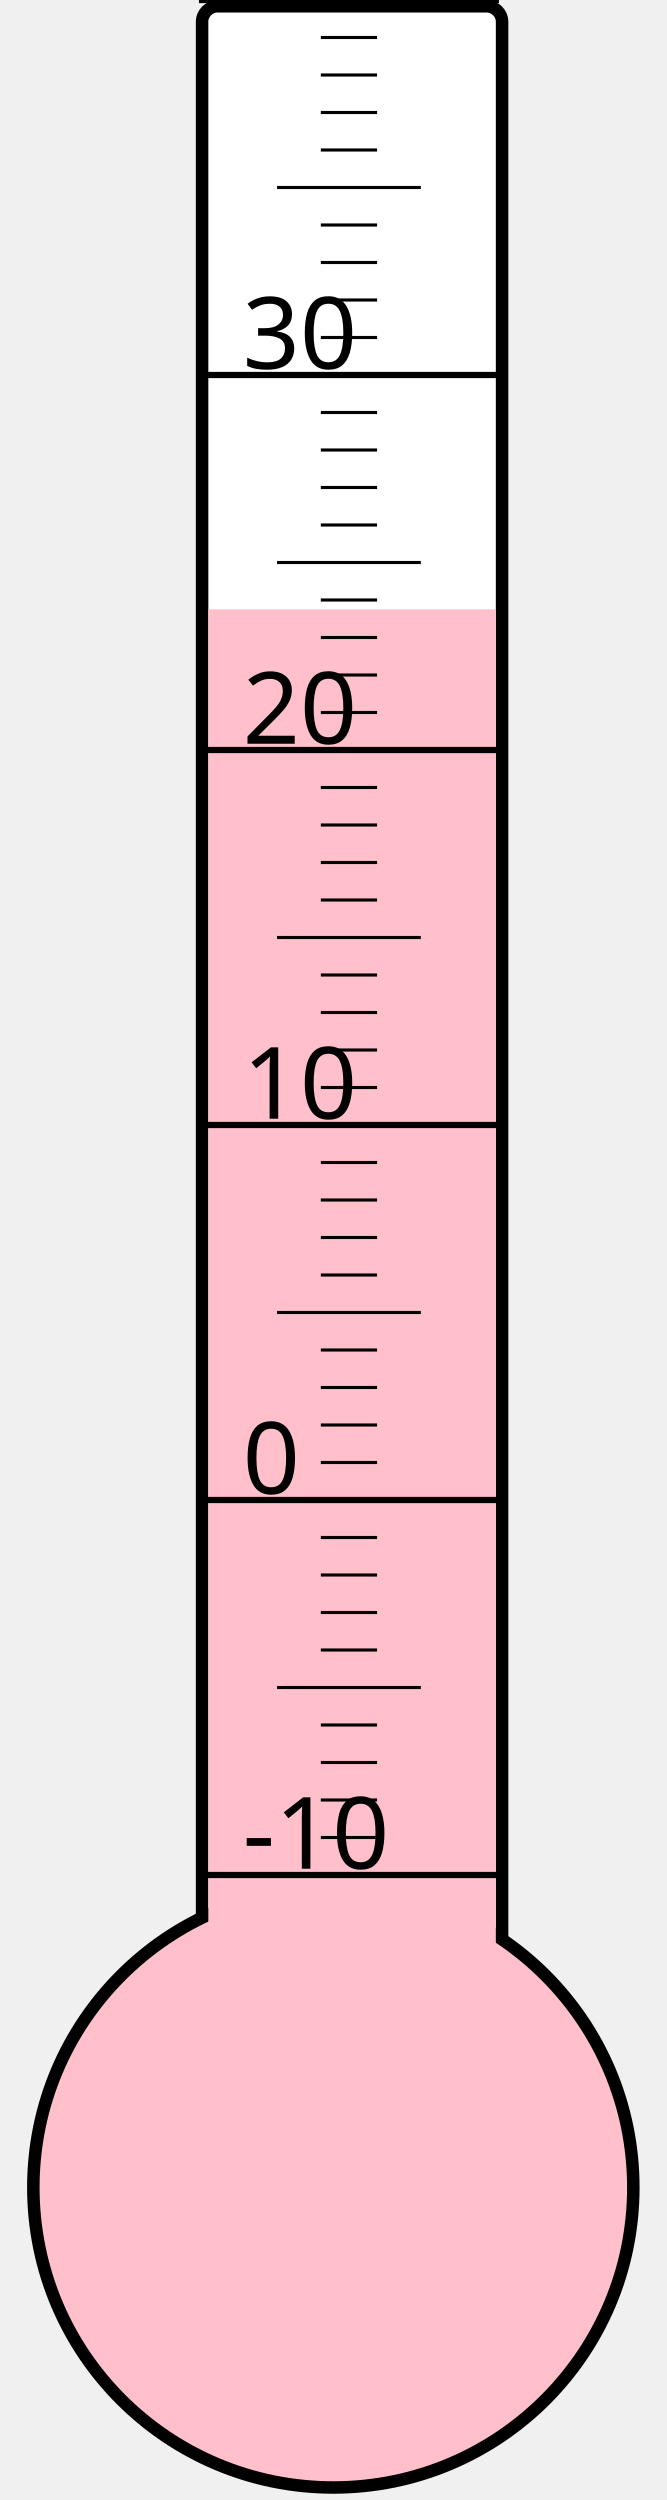
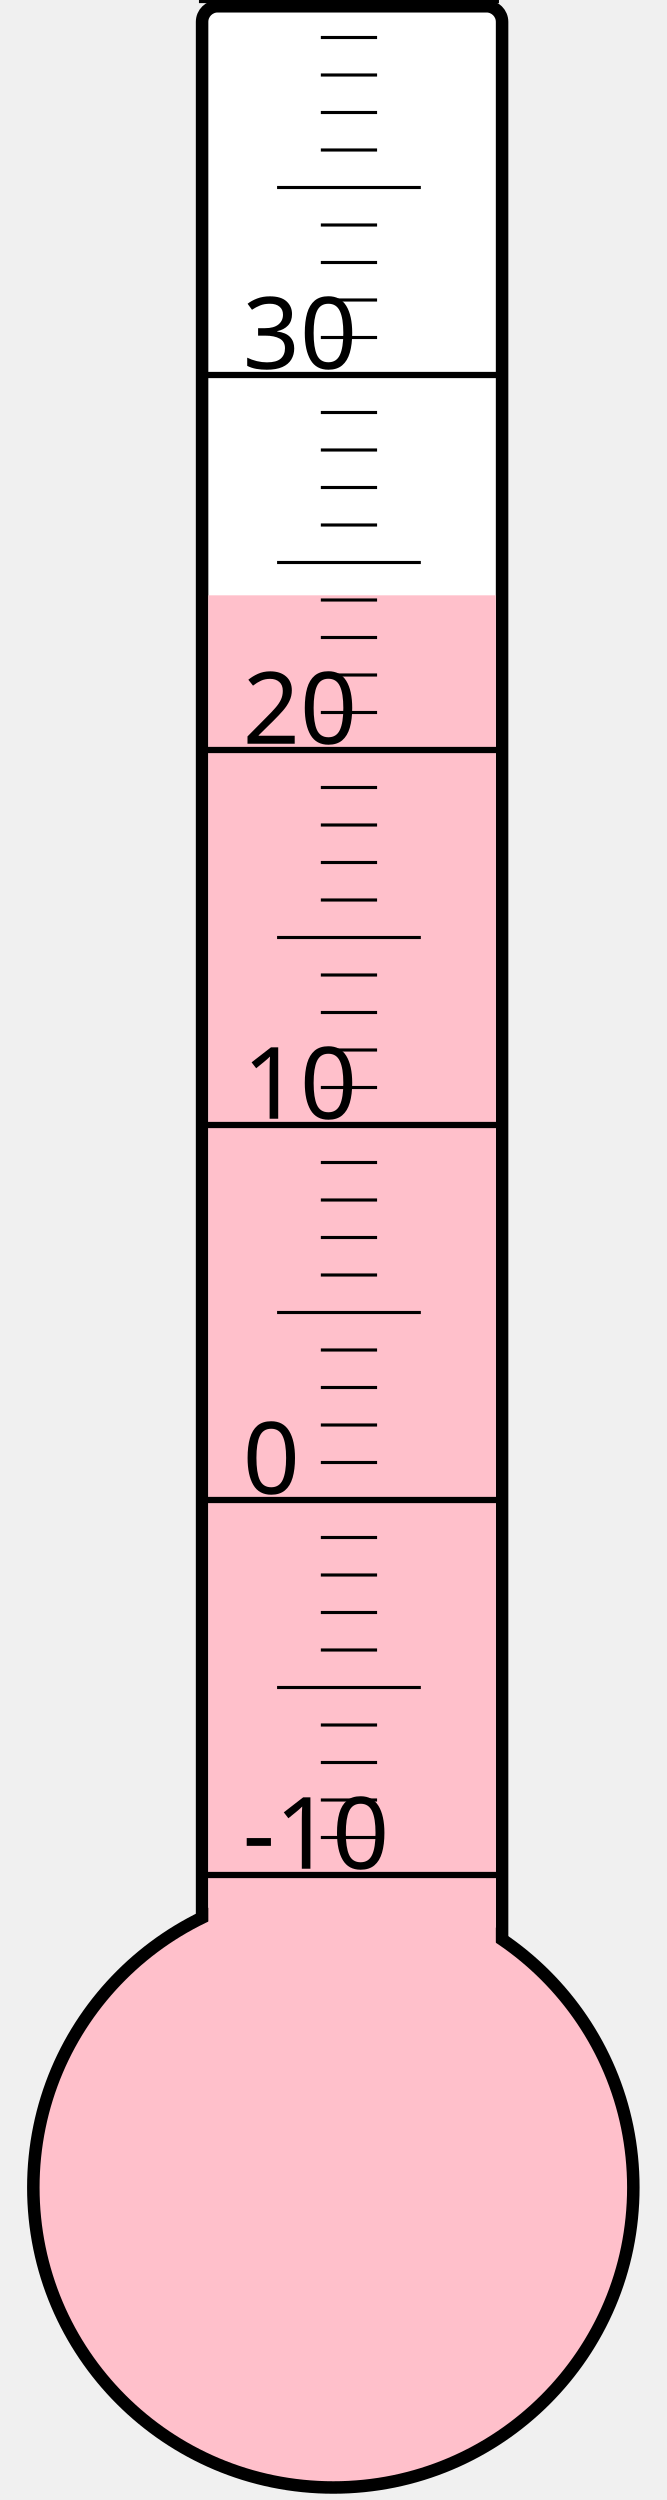
<svg xmlns="http://www.w3.org/2000/svg" width="40px" height="150px" viewBox="0 0 200 800">
  <rect width="200" height="800" x="0" y="0" style="fill: #ffffeb; fill-opacity: 0;" />
  <rect width="96" height="680" x="58" y="2" rx="5" ry="5" style="fill: white; fill-opacity: 1; stroke: black; stroke-width: 4;" />
  <circle cx="100" cy="700" r="96" style="fill: pink; stroke: black; stroke-width: 4;" />
-   <rect width="92" height="505.0" x="60" y="195.0" style="fill: pink; fill-opacity: 1; stroke-width: 0;" />
+   <rect width="92" height="509.5" x="60" y="190.5" style="fill: pink; fill-opacity: 1; stroke-width: 0;" />
  <text x="71" y="598" style="font-family: sans-serif; font-size: 24pt;">-10</text>
  <text x="71" y="478" style="font-family: sans-serif; font-size: 24pt;">0</text>
  <text x="71" y="358" style="font-family: sans-serif; font-size: 24pt;">10</text>
  <text x="71" y="238" style="font-family: sans-serif; font-size: 24pt;">20</text>
  <text x="71" y="118" style="font-family: sans-serif; font-size: 24pt;">30</text>
  <g style="stroke: black;">
    <line x1="57" y1="600" x2="153" y2="600" style="stroke-width: 2;" />
    <line x1="96" y1="588" x2="114" y2="588" style="stroke-width: 1;" />
    <line x1="96" y1="576" x2="114" y2="576" style="stroke-width: 1;" />
    <line x1="96" y1="564" x2="114" y2="564" style="stroke-width: 1;" />
    <line x1="96" y1="552" x2="114" y2="552" style="stroke-width: 1;" />
    <line x1="82" y1="540" x2="128" y2="540" style="stroke-width: 1;" />
    <line x1="96" y1="528" x2="114" y2="528" style="stroke-width: 1;" />
    <line x1="96" y1="516" x2="114" y2="516" style="stroke-width: 1;" />
    <line x1="96" y1="504" x2="114" y2="504" style="stroke-width: 1;" />
    <line x1="96" y1="492" x2="114" y2="492" style="stroke-width: 1;" />
    <line x1="57" y1="480" x2="153" y2="480" style="stroke-width: 2;" />
    <line x1="96" y1="468" x2="114" y2="468" style="stroke-width: 1;" />
    <line x1="96" y1="456" x2="114" y2="456" style="stroke-width: 1;" />
    <line x1="96" y1="444" x2="114" y2="444" style="stroke-width: 1;" />
    <line x1="96" y1="432" x2="114" y2="432" style="stroke-width: 1;" />
    <line x1="82" y1="420" x2="128" y2="420" style="stroke-width: 1;" />
    <line x1="96" y1="408" x2="114" y2="408" style="stroke-width: 1;" />
    <line x1="96" y1="396" x2="114" y2="396" style="stroke-width: 1;" />
    <line x1="96" y1="384" x2="114" y2="384" style="stroke-width: 1;" />
    <line x1="96" y1="372" x2="114" y2="372" style="stroke-width: 1;" />
    <line x1="57" y1="360" x2="153" y2="360" style="stroke-width: 2;" />
    <line x1="96" y1="348" x2="114" y2="348" style="stroke-width: 1;" />
    <line x1="96" y1="336" x2="114" y2="336" style="stroke-width: 1;" />
    <line x1="96" y1="324" x2="114" y2="324" style="stroke-width: 1;" />
    <line x1="96" y1="312" x2="114" y2="312" style="stroke-width: 1;" />
    <line x1="82" y1="300" x2="128" y2="300" style="stroke-width: 1;" />
    <line x1="96" y1="288" x2="114" y2="288" style="stroke-width: 1;" />
    <line x1="96" y1="276" x2="114" y2="276" style="stroke-width: 1;" />
    <line x1="96" y1="264" x2="114" y2="264" style="stroke-width: 1;" />
    <line x1="96" y1="252" x2="114" y2="252" style="stroke-width: 1;" />
    <line x1="57" y1="240" x2="153" y2="240" style="stroke-width: 2;" />
    <line x1="96" y1="228" x2="114" y2="228" style="stroke-width: 1;" />
    <line x1="96" y1="216" x2="114" y2="216" style="stroke-width: 1;" />
    <line x1="96" y1="204" x2="114" y2="204" style="stroke-width: 1;" />
    <line x1="96" y1="192" x2="114" y2="192" style="stroke-width: 1;" />
    <line x1="82" y1="180" x2="128" y2="180" style="stroke-width: 1;" />
    <line x1="96" y1="168" x2="114" y2="168" style="stroke-width: 1;" />
    <line x1="96" y1="156" x2="114" y2="156" style="stroke-width: 1;" />
    <line x1="96" y1="144" x2="114" y2="144" style="stroke-width: 1;" />
    <line x1="96" y1="132" x2="114" y2="132" style="stroke-width: 1;" />
    <line x1="57" y1="120" x2="153" y2="120" style="stroke-width: 2;" />
    <line x1="96" y1="108" x2="114" y2="108" style="stroke-width: 1;" />
    <line x1="96" y1="96" x2="114" y2="96" style="stroke-width: 1;" />
    <line x1="96" y1="84" x2="114" y2="84" style="stroke-width: 1;" />
    <line x1="96" y1="72" x2="114" y2="72" style="stroke-width: 1;" />
    <line x1="82" y1="60" x2="128" y2="60" style="stroke-width: 1;" />
    <line x1="96" y1="48" x2="114" y2="48" style="stroke-width: 1;" />
    <line x1="96" y1="36" x2="114" y2="36" style="stroke-width: 1;" />
    <line x1="96" y1="24" x2="114" y2="24" style="stroke-width: 1;" />
    <line x1="96" y1="12" x2="114" y2="12" style="stroke-width: 1;" />
    <line x1="57" y1="0" x2="153" y2="0" style="stroke-width: 2;" />
  </g>
</svg>
